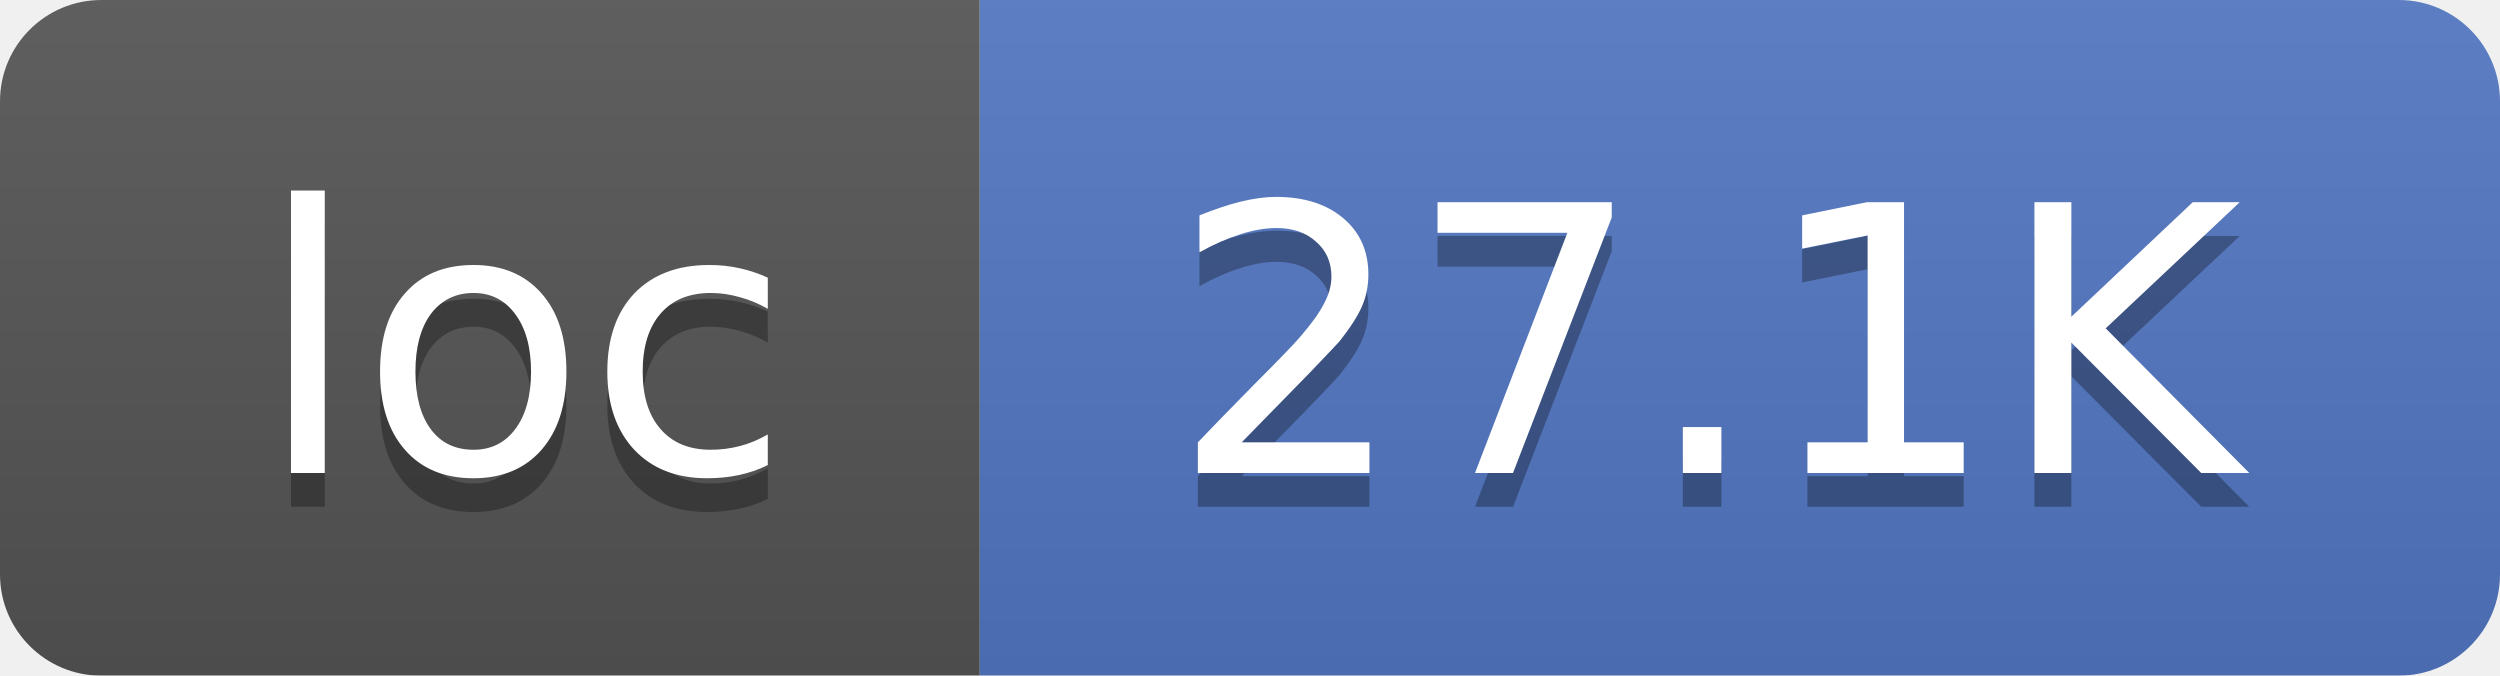
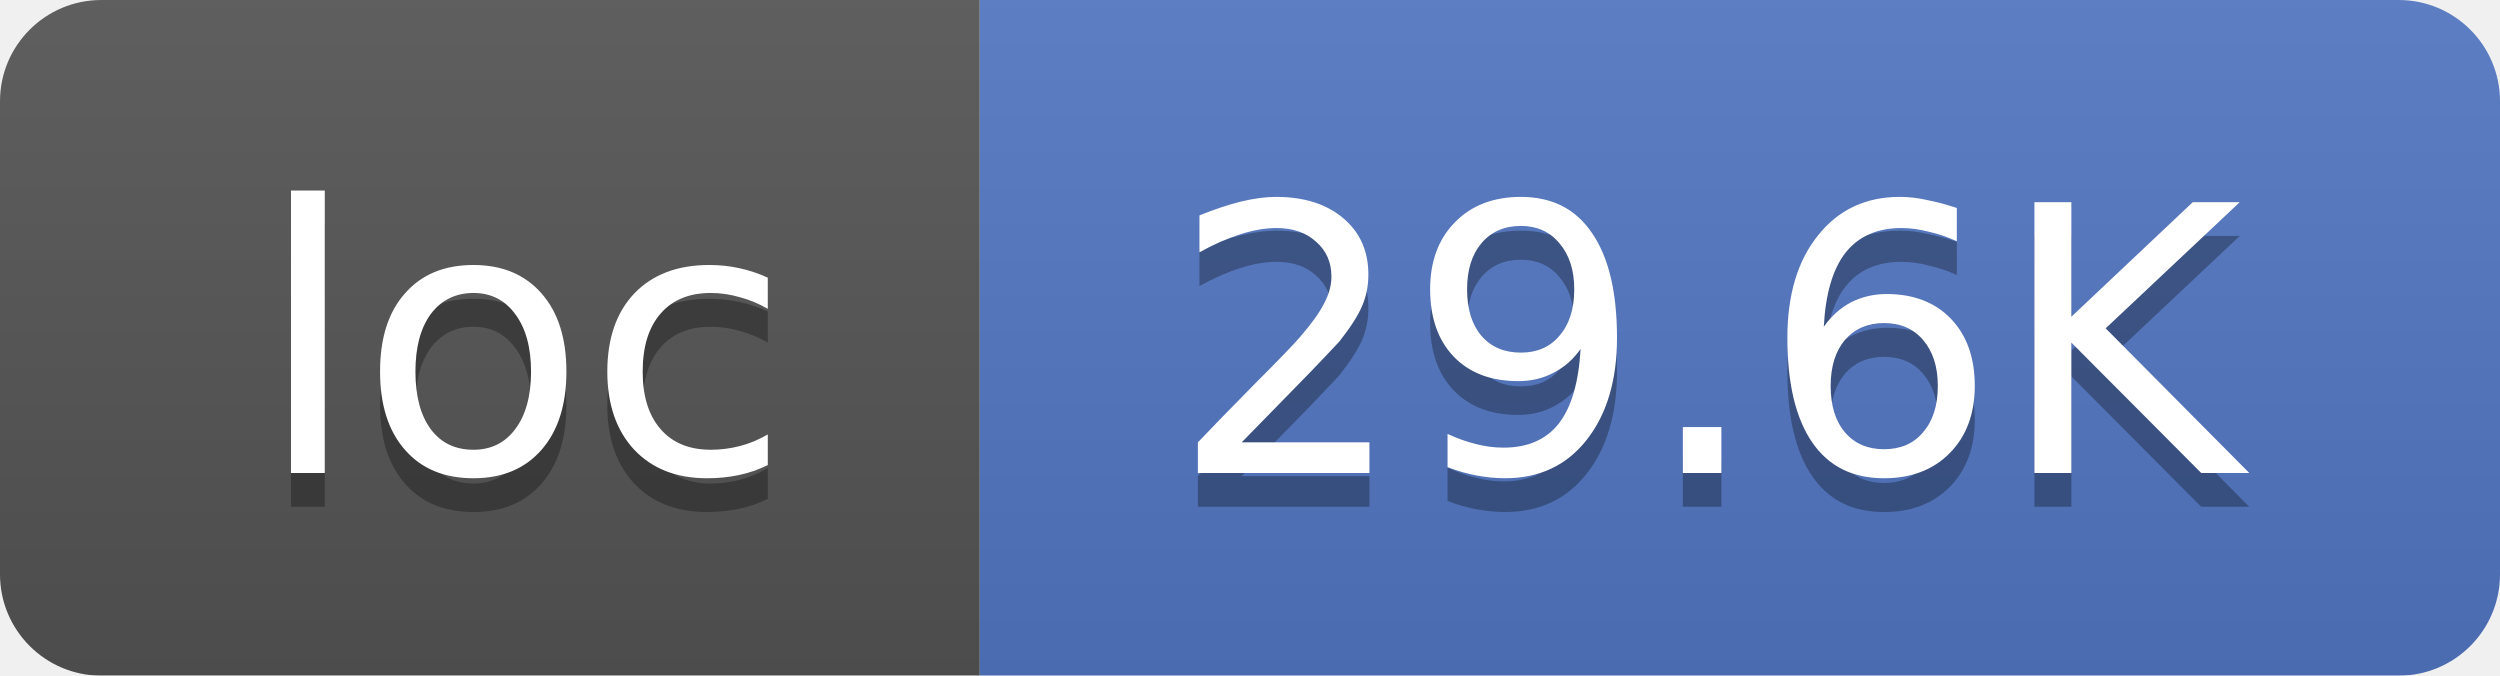
<svg xmlns="http://www.w3.org/2000/svg" width="74" height="20">
  <linearGradient id="smooth" x2="0" y2="100%">
    <stop offset="0" stop-color="#bbb" stop-opacity=".1" />
    <stop offset="1" stop-opacity=".1" />
  </linearGradient>
  <mask id="round">
    <rect width="74" height="20" rx="3" fill="#fff" />
  </mask>
  <g mask="url(#round)">
    <rect width="29" height="20" fill="#555" />
    <rect x="29" width="45" height="20" fill="#5277C3" />
    <rect width="74" height="20" fill="url(#smooth)" />
  </g>
  <g fill="#fff" text-anchor="middle" font-family="DejaVu Sans,Verdana,Geneva,sans-serif" font-size="11">
    <text x="15.5" y="15" fill="#010101" fill-opacity=".3">loc</text>
    <text x="15.5" y="14">loc</text>
-     <text x="50.5" y="15" fill="#010101" fill-opacity=".3">27.1K</text>
-     <text x="50.5" y="14">27.1K</text>
+     <text x="50.5" y="15" fill="#010101" fill-opacity=".3">29.6K</text>
+     <text x="50.5" y="14">29.6K</text>
  </g>
</svg>
